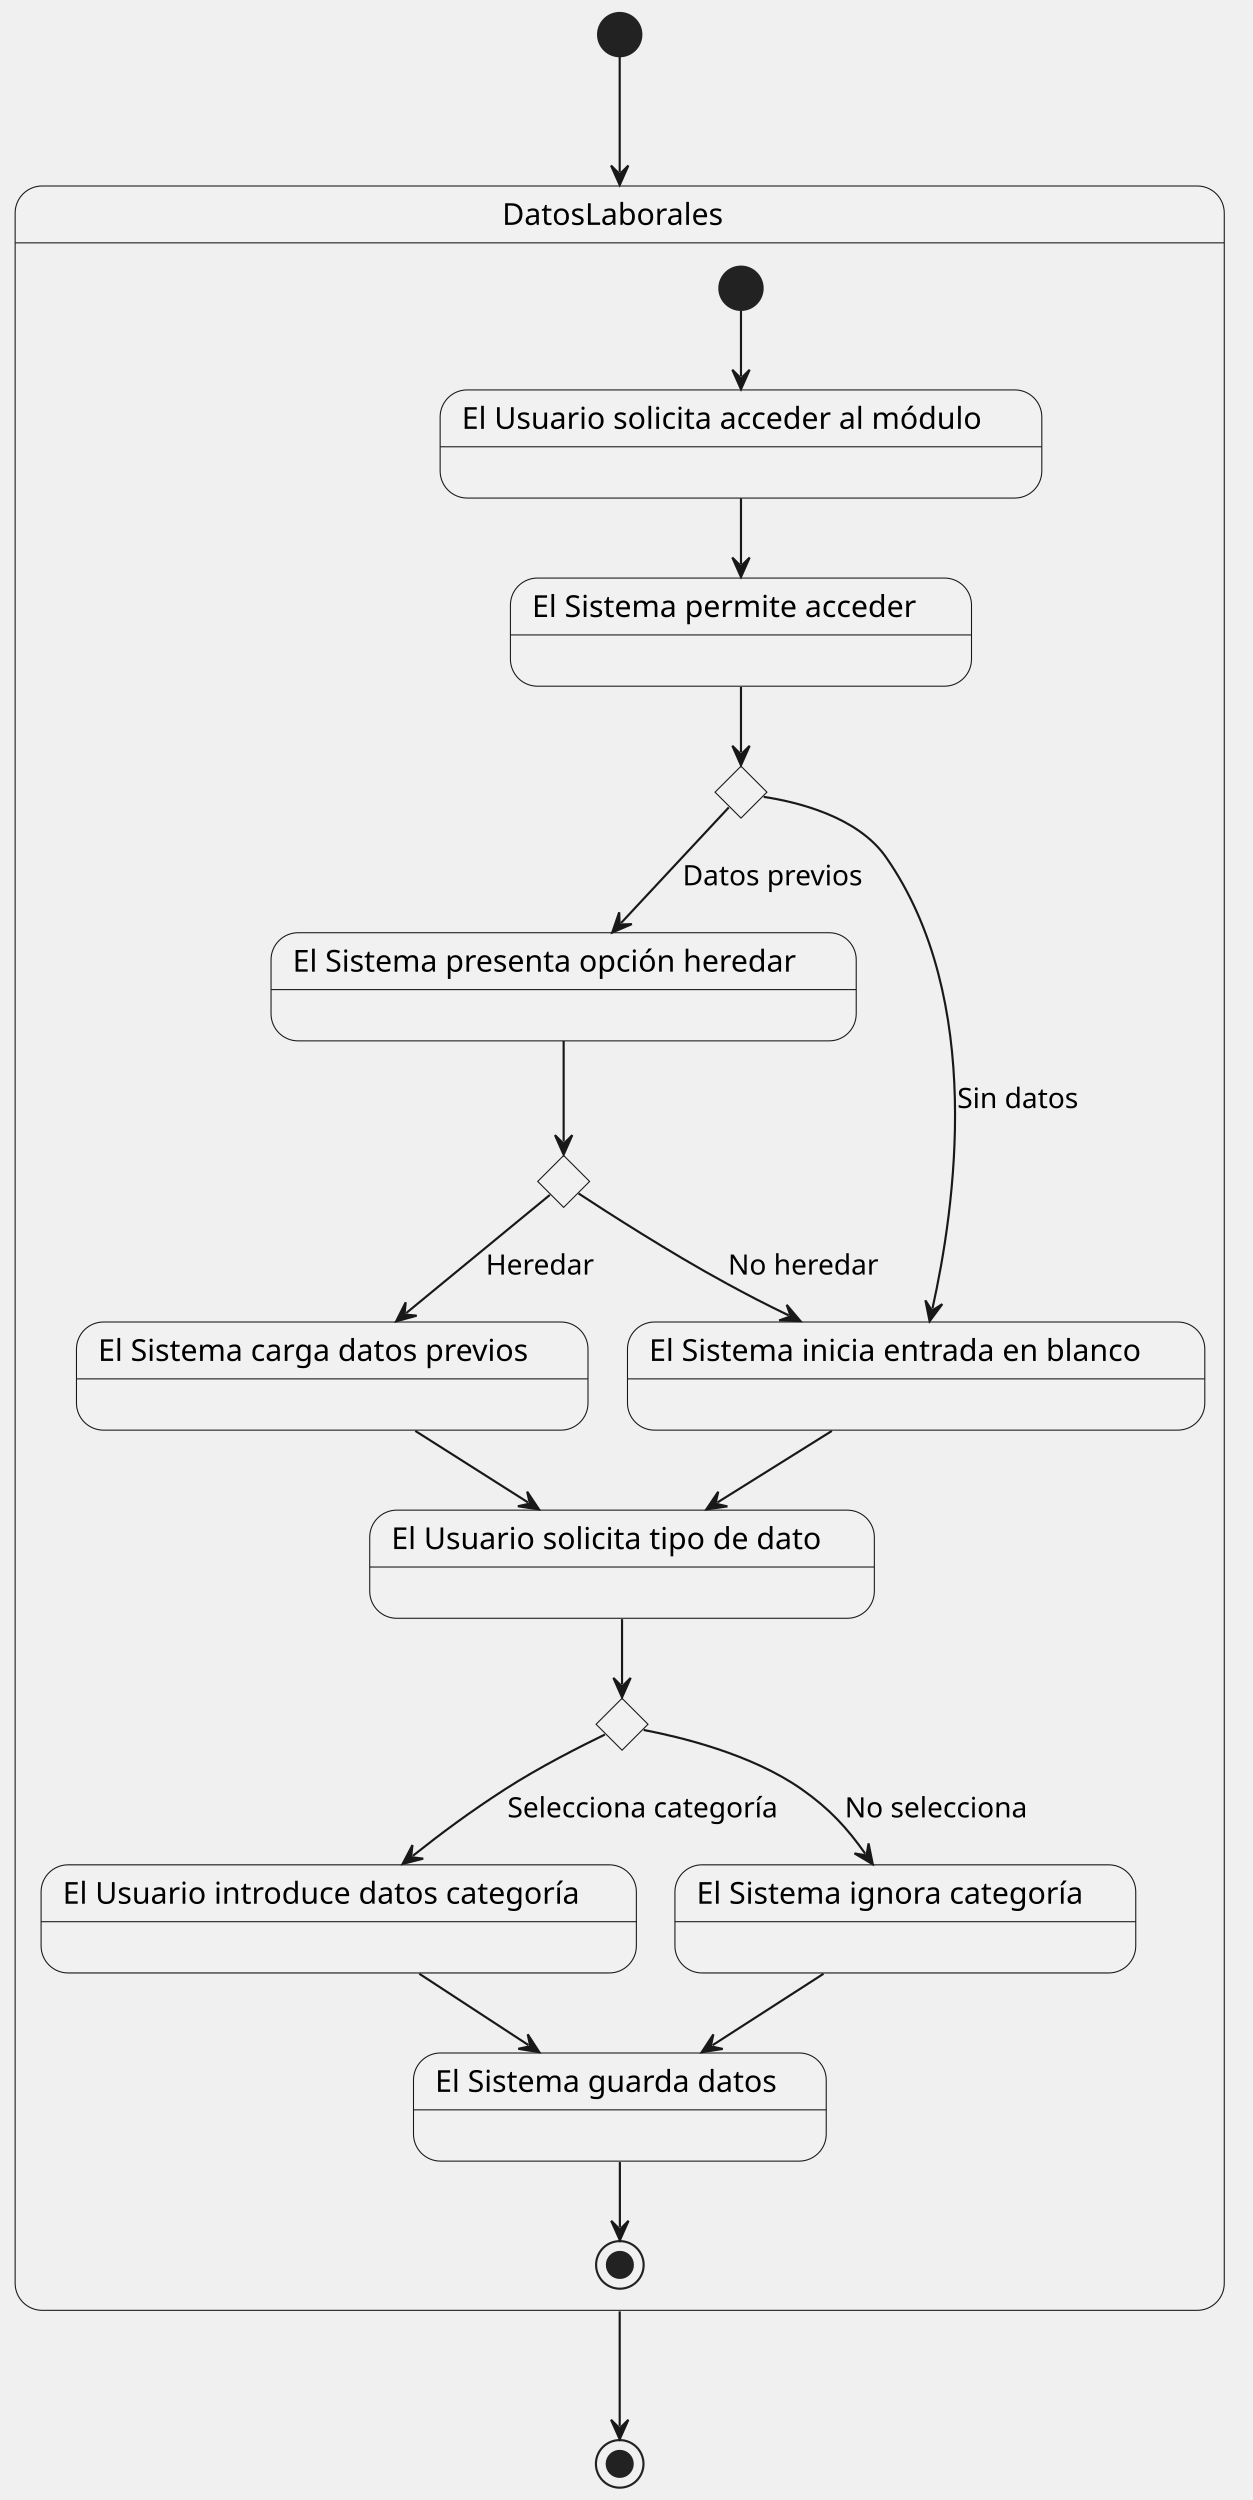
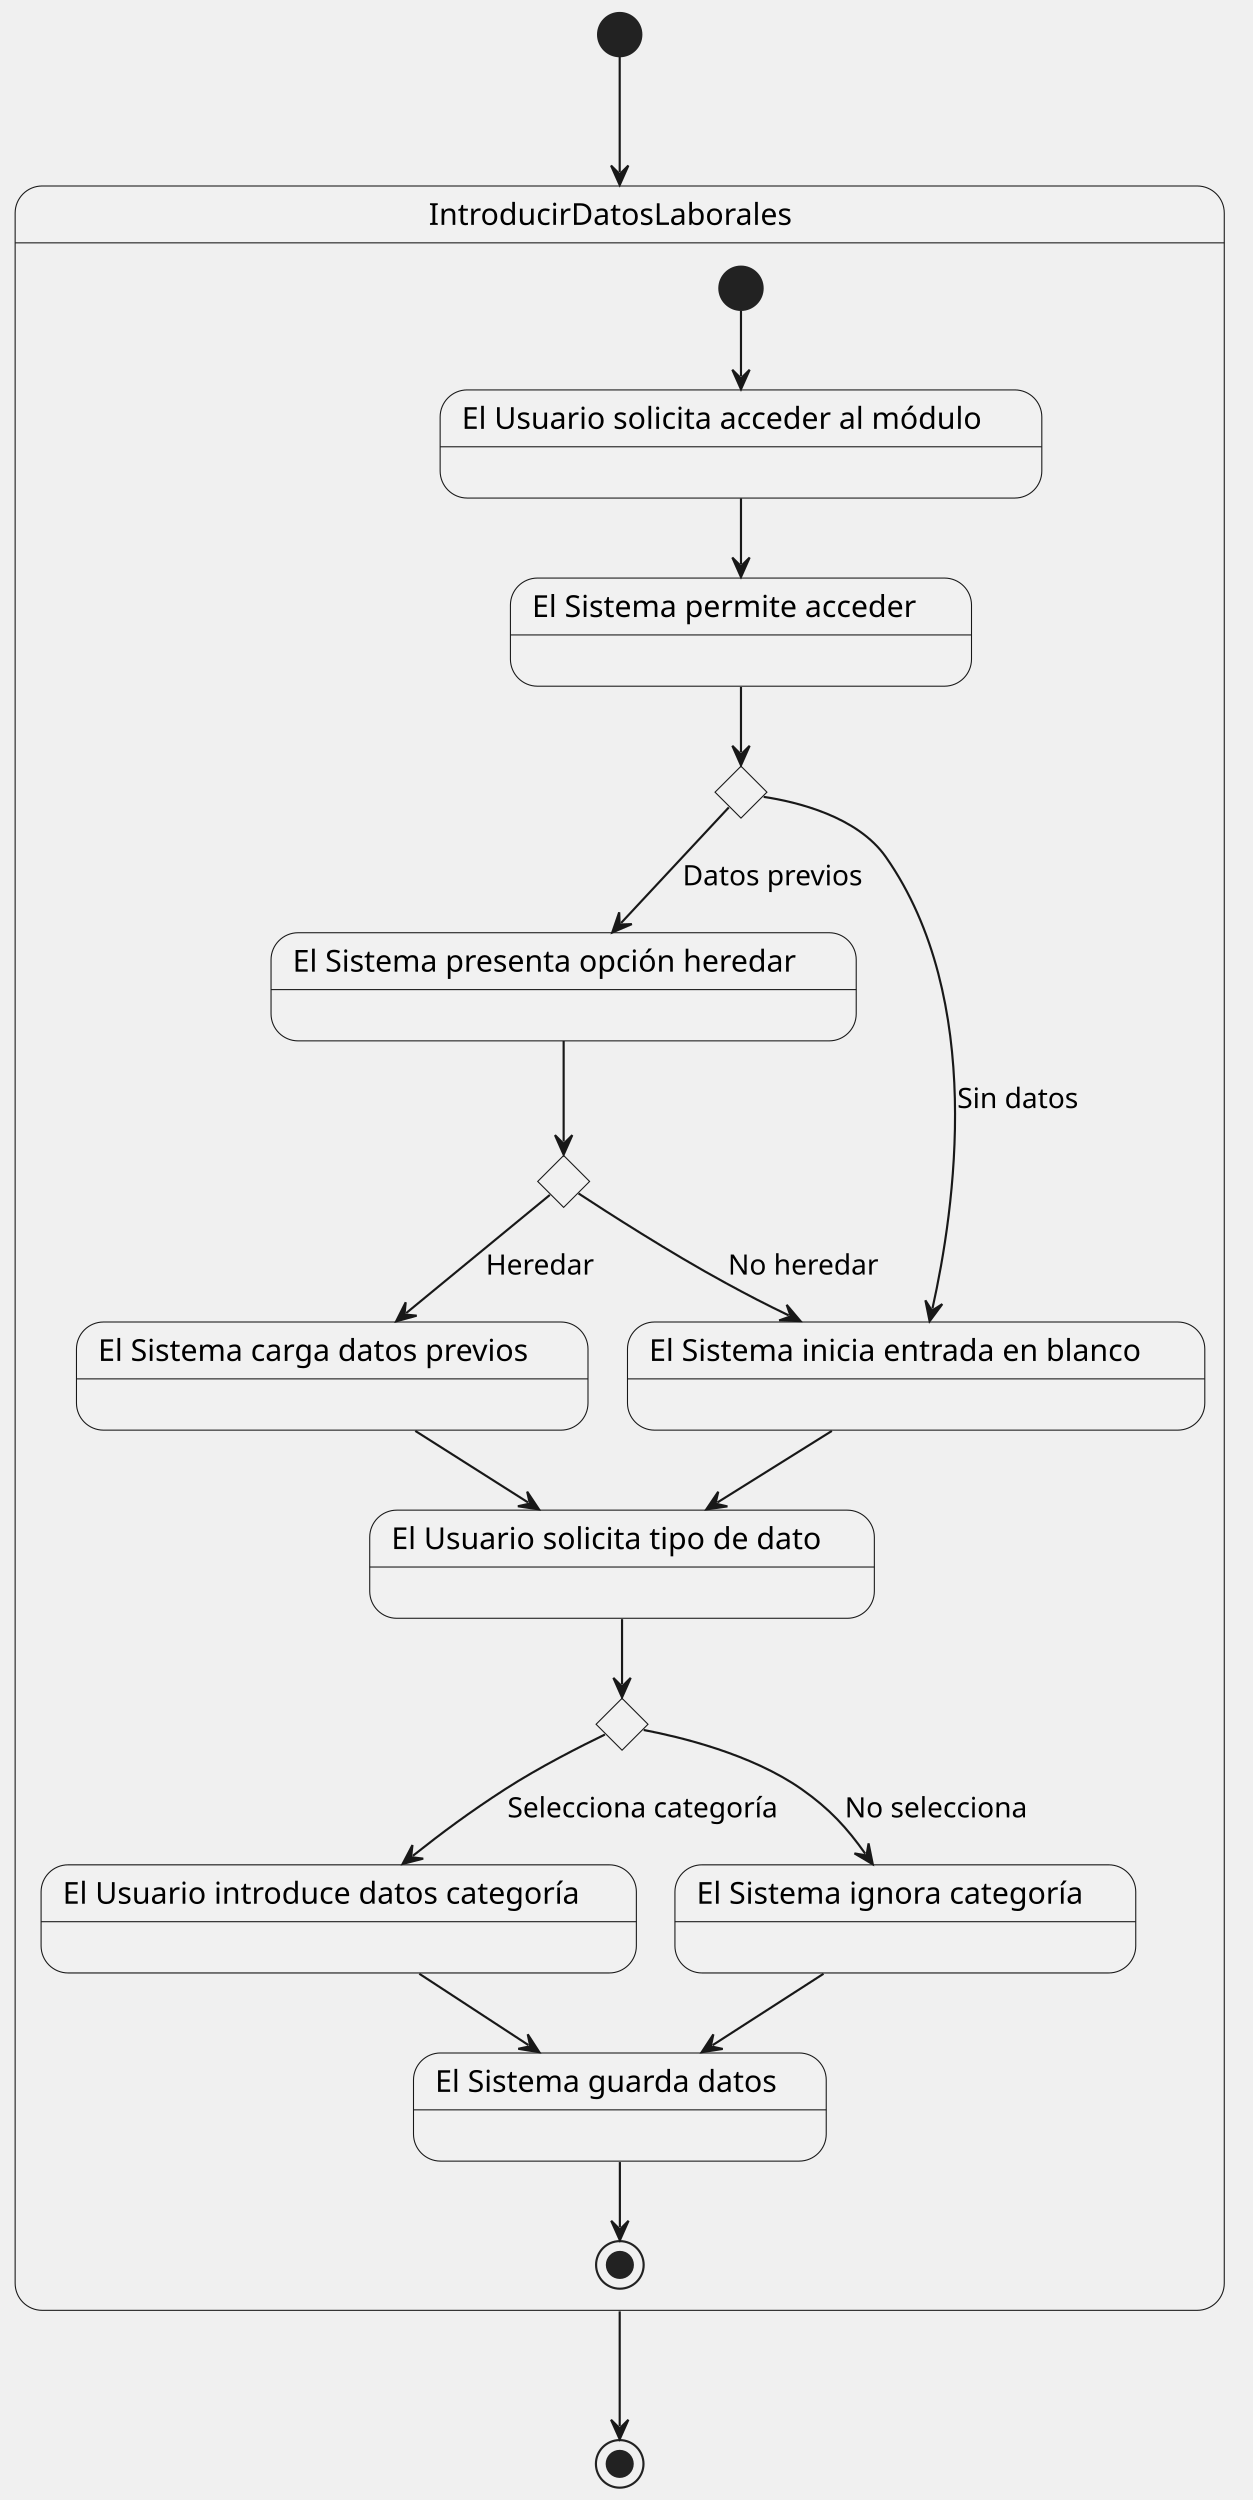
<svg xmlns="http://www.w3.org/2000/svg" contentStyleType="text/css" data-diagram-type="STATE" height="1156px" preserveAspectRatio="none" style="width:579px;height:1156px;background:#FFFFFF;" version="1.1" viewBox="0 0 579 1156" width="579px" zoomAndPan="magnify">
  <defs />
  <g>
    <path d="M19.5,86 L553.598,86 A12.5,12.5 0 0 1 566.098,98.5 L566.098,112.297 L7,112.297 L7,98.5 A12.5,12.5 0 0 1 19.5,86 " fill="#F1F1F1" style="stroke:#F1F1F1;stroke-width:1;" />
    <rect fill="#FFFFFF" fill-opacity="0" height="982.297" rx="12.5" ry="12.5" style="stroke:#181818;stroke-width:0.5;" width="559.098" x="7" y="86" />
    <line style="stroke:#181818;stroke-width:0.5;" x1="7" x2="566.098" y1="112.297" y2="112.297" />
-     <text fill="#000000" font-family="sans-serif" font-size="14" lengthAdjust="spacing" textLength="108.671" x="232.214" y="103.995">DatosLaborales</text>
-     <g id="DatosLaborales.Estado1">
+     <text fill="#000000" font-family="sans-serif" font-size="14" lengthAdjust="spacing" textLength="176.586" x="198.256" y="103.995">IntroducirDatosLaborales</text>
+     <g id="IntroducirDatosLaborales.Estado1">
      <rect fill="#F1F1F1" height="50" rx="12.5" ry="12.5" style="stroke:#181818;stroke-width:0.5;" width="278.214" x="203.52" y="180.297" />
      <line style="stroke:#181818;stroke-width:0.5;" x1="203.52" x2="481.734" y1="206.594" y2="206.594" />
      <text fill="#000000" font-family="sans-serif" font-size="14" lengthAdjust="spacing" textLength="258.214" x="213.52" y="198.292">El Usuario solicita acceder al módulo</text>
    </g>
-     <g id="DatosLaborales.Estado2">
+     <g id="IntroducirDatosLaborales.Estado2">
      <rect fill="#F1F1F1" height="50" rx="12.5" ry="12.5" style="stroke:#181818;stroke-width:0.5;" width="213.204" x="236.02" y="267.297" />
      <line style="stroke:#181818;stroke-width:0.5;" x1="236.02" x2="449.224" y1="293.594" y2="293.594" />
      <text fill="#000000" font-family="sans-serif" font-size="14" lengthAdjust="spacing" textLength="193.204" x="246.02" y="285.292">El Sistema permite acceder</text>
    </g>
    <g id="elem_choice1">
      <polygon fill="#F1F1F1" points="342.63,354.297,354.63,366.297,342.63,378.297,330.63,366.297,342.63,354.297" style="stroke:#181818;stroke-width:0.5;" />
    </g>
-     <g id="DatosLaborales.Estado3">
+     <g id="IntroducirDatosLaborales.Estado3">
      <rect fill="#F1F1F1" height="50" rx="12.5" ry="12.5" style="stroke:#181818;stroke-width:0.5;" width="270.585" x="125.33" y="431.297" />
      <line style="stroke:#181818;stroke-width:0.5;" x1="125.33" x2="395.915" y1="457.594" y2="457.594" />
      <text fill="#000000" font-family="sans-serif" font-size="14" lengthAdjust="spacing" textLength="250.585" x="135.33" y="449.292">El Sistema presenta opción heredar</text>
    </g>
-     <g id="DatosLaborales.Estado4">
+     <g id="IntroducirDatosLaborales.Estado4">
      <rect fill="#F1F1F1" height="50" rx="12.5" ry="12.5" style="stroke:#181818;stroke-width:0.5;" width="266.948" x="290.15" y="611.297" />
      <line style="stroke:#181818;stroke-width:0.5;" x1="290.15" x2="557.098" y1="637.594" y2="637.594" />
      <text fill="#000000" font-family="sans-serif" font-size="14" lengthAdjust="spacing" textLength="246.948" x="300.15" y="629.292">El Sistema inicia entrada en blanco</text>
    </g>
    <g id="elem_choice2">
      <polygon fill="#F1F1F1" points="260.63,534.297,272.63,546.297,260.63,558.297,248.63,546.297,260.63,534.297" style="stroke:#181818;stroke-width:0.5;" />
    </g>
-     <g id="DatosLaborales.Estado5">
+     <g id="IntroducirDatosLaborales.Estado5">
      <rect fill="#F1F1F1" height="50" rx="12.5" ry="12.5" style="stroke:#181818;stroke-width:0.5;" width="236.528" x="35.36" y="611.297" />
      <line style="stroke:#181818;stroke-width:0.5;" x1="35.36" x2="271.888" y1="637.594" y2="637.594" />
      <text fill="#000000" font-family="sans-serif" font-size="14" lengthAdjust="spacing" textLength="216.528" x="45.36" y="629.292">El Sistema carga datos previos</text>
    </g>
-     <g id="DatosLaborales.Estado6">
+     <g id="IntroducirDatosLaborales.Estado6">
      <rect fill="#F1F1F1" height="50" rx="12.5" ry="12.5" style="stroke:#181818;stroke-width:0.5;" width="233.336" x="170.96" y="698.297" />
      <line style="stroke:#181818;stroke-width:0.5;" x1="170.96" x2="404.296" y1="724.594" y2="724.594" />
      <text fill="#000000" font-family="sans-serif" font-size="14" lengthAdjust="spacing" textLength="213.336" x="180.96" y="716.292">El Usuario solicita tipo de dato</text>
    </g>
    <g id="elem_choice3">
      <polygon fill="#F1F1F1" points="287.63,785.297,299.63,797.297,287.63,809.297,275.63,797.297,287.63,785.297" style="stroke:#181818;stroke-width:0.5;" />
    </g>
-     <g id="DatosLaborales.Estado7">
+     <g id="IntroducirDatosLaborales.Estado7">
      <rect fill="#F1F1F1" height="50" rx="12.5" ry="12.5" style="stroke:#181818;stroke-width:0.5;" width="275.254" x="19" y="862.297" />
      <line style="stroke:#181818;stroke-width:0.5;" x1="19" x2="294.254" y1="888.594" y2="888.594" />
      <text fill="#000000" font-family="sans-serif" font-size="14" lengthAdjust="spacing" textLength="255.254" x="29" y="880.292">El Usuario introduce datos categoría</text>
    </g>
-     <g id="DatosLaborales.Estado8">
+     <g id="IntroducirDatosLaborales.Estado8">
      <rect fill="#F1F1F1" height="50" rx="12.5" ry="12.5" style="stroke:#181818;stroke-width:0.5;" width="213.081" x="312.09" y="862.297" />
      <line style="stroke:#181818;stroke-width:0.5;" x1="312.09" x2="525.171" y1="888.594" y2="888.594" />
      <text fill="#000000" font-family="sans-serif" font-size="14" lengthAdjust="spacing" textLength="193.081" x="322.09" y="880.292">El Sistema ignora categoría</text>
    </g>
-     <g id="DatosLaborales.Estado9">
+     <g id="IntroducirDatosLaborales.Estado9">
      <rect fill="#F1F1F1" height="50" rx="12.5" ry="12.5" style="stroke:#181818;stroke-width:0.5;" width="190.851" x="191.2" y="949.297" />
      <line style="stroke:#181818;stroke-width:0.5;" x1="191.2" x2="382.051" y1="975.594" y2="975.594" />
      <text fill="#000000" font-family="sans-serif" font-size="14" lengthAdjust="spacing" textLength="170.851" x="201.2" y="967.292">El Sistema guarda datos</text>
    </g>
    <ellipse cx="342.63" cy="133.297" fill="#222222" rx="10" ry="10" style="stroke:#222222;stroke-width:1;" />
    <ellipse cx="286.63" cy="1047.297" fill="#FFFFFF" fill-opacity="0" rx="11" ry="11" style="stroke:#222222;stroke-width:1;" />
    <ellipse cx="286.63" cy="1047.297" fill="#222222" rx="6" ry="6" style="stroke:#222222;stroke-width:1;" />
-     <g id="link_*start*DatosLaborales_Estado1">
-       <path d="M342.63,143.737 C342.63,152.997 342.63,161.487 342.63,173.977 " fill="#FFFFFF" fill-opacity="0" id="*start*DatosLaborales-to-Estado1" style="stroke:#181818;stroke-width:1;" />
+     <g id="link_*start*IntroducirDatosLaborales_Estado1">
+       <path d="M342.63,143.737 C342.63,152.997 342.63,161.487 342.63,173.977 " fill="#FFFFFF" fill-opacity="0" id="*start*IntroducirDatosLaborales-to-Estado1" style="stroke:#181818;stroke-width:1;" />
      <polygon fill="#181818" points="342.63,179.977,346.63,170.977,342.63,174.977,338.63,170.977,342.63,179.977" style="stroke:#181818;stroke-width:1;" />
    </g>
    <g id="link_Estado1_Estado2">
      <path d="M342.63,230.427 C342.63,241.817 342.63,249.377 342.63,260.807 " fill="#FFFFFF" fill-opacity="0" id="Estado1-to-Estado2" style="stroke:#181818;stroke-width:1;" />
      <polygon fill="#181818" points="342.63,266.807,346.63,257.807,342.63,261.807,338.63,257.807,342.63,266.807" style="stroke:#181818;stroke-width:1;" />
    </g>
    <g id="link_Estado2_choice1">
      <path d="M342.63,317.677 C342.63,329.917 342.63,338.157 342.63,347.857 " fill="#FFFFFF" fill-opacity="0" id="Estado2-to-choice1" style="stroke:#181818;stroke-width:1;" />
      <polygon fill="#181818" points="342.63,353.857,346.63,344.857,342.63,348.857,338.63,344.857,342.63,353.857" style="stroke:#181818;stroke-width:1;" />
    </g>
    <g id="link_choice1_Estado3">
      <path d="M336.99,373.347 C326.06,385.077 305.551,407.087 287.201,426.777 " fill="#FFFFFF" fill-opacity="0" id="choice1-to-Estado3" style="stroke:#181818;stroke-width:1;" />
      <polygon fill="#181818" points="283.11,431.167,292.172,427.31,286.519,427.509,286.32,421.856,283.11,431.167" style="stroke:#181818;stroke-width:1;" />
      <text fill="#000000" font-family="sans-serif" font-size="13" lengthAdjust="spacing" textLength="89.559" x="315.63" y="409.364">Datos previos</text>
    </g>
    <g id="link_choice1_Estado4">
      <path d="M353.12,368.467 C368.43,370.787 396.48,377.497 409.63,396.297 C455.61,462.027 441.527,558.631 431.157,605.081 " fill="#FFFFFF" fill-opacity="0" id="choice1-to-Estado4" style="stroke:#181818;stroke-width:1;" />
      <polygon fill="#181818" points="429.85,610.937,435.715,603.025,430.939,606.057,427.907,601.282,429.85,610.937" style="stroke:#181818;stroke-width:1;" />
      <text fill="#000000" font-family="sans-serif" font-size="13" lengthAdjust="spacing" textLength="60.277" x="442.63" y="512.364">Sin datos</text>
    </g>
    <g id="link_Estado3_choice2">
      <path d="M260.63,481.347 C260.63,498.447 260.63,514.637 260.63,527.887 " fill="#FFFFFF" fill-opacity="0" id="Estado3-to-choice2" style="stroke:#181818;stroke-width:1;" />
      <polygon fill="#181818" points="260.63,533.887,264.63,524.887,260.63,528.887,256.63,524.887,260.63,533.887" style="stroke:#181818;stroke-width:1;" />
    </g>
    <g id="link_choice2_Estado5">
      <path d="M254.25,552.537 C240.58,563.787 212.305,587.047 187.815,607.177 " fill="#FFFFFF" fill-opacity="0" id="choice2-to-Estado5" style="stroke:#181818;stroke-width:1;" />
      <polygon fill="#181818" points="183.18,610.987,192.673,608.362,187.043,607.812,187.593,602.182,183.18,610.987" style="stroke:#181818;stroke-width:1;" />
      <text fill="#000000" font-family="sans-serif" font-size="13" lengthAdjust="spacing" textLength="52.679" x="224.63" y="589.364">Heredar</text>
    </g>
    <g id="link_choice2_Estado4">
      <path d="M267.51,551.857 C280.55,560.417 309.86,579.297 335.63,593.297 C346.63,599.277 353.228,602.695 364.728,608.255 " fill="#FFFFFF" fill-opacity="0" id="choice2-to-Estado4" style="stroke:#181818;stroke-width:1;" />
      <polygon fill="#181818" points="370.13,610.867,363.768,603.348,365.628,608.691,360.286,610.551,370.13,610.867" style="stroke:#181818;stroke-width:1;" />
      <text fill="#000000" font-family="sans-serif" font-size="13" lengthAdjust="spacing" textLength="72.954" x="336.63" y="589.364">No heredar</text>
    </g>
    <g id="link_Estado5_Estado6">
      <path d="M192.03,661.657 C209.97,673.037 226.213,683.343 244.153,694.723 " fill="#FFFFFF" fill-opacity="0" id="Estado5-to-Estado6" style="stroke:#181818;stroke-width:1;" />
      <polygon fill="#181818" points="249.22,697.937,243.763,689.738,244.998,695.259,239.477,696.494,249.22,697.937" style="stroke:#181818;stroke-width:1;" />
    </g>
    <g id="link_Estado4_Estado6">
      <path d="M384.65,661.657 C366.44,673.037 349.909,683.378 331.689,694.758 " fill="#FFFFFF" fill-opacity="0" id="Estado4-to-Estado6" style="stroke:#181818;stroke-width:1;" />
      <polygon fill="#181818" points="326.6,697.937,336.352,696.562,330.841,695.288,332.114,689.777,326.6,697.937" style="stroke:#181818;stroke-width:1;" />
    </g>
    <g id="link_Estado6_choice3">
      <path d="M287.63,748.677 C287.63,760.907 287.63,769.157 287.63,778.857 " fill="#FFFFFF" fill-opacity="0" id="Estado6-to-choice3" style="stroke:#181818;stroke-width:1;" />
      <polygon fill="#181818" points="287.63,784.857,291.63,775.857,287.63,779.857,283.63,775.857,287.63,784.857" style="stroke:#181818;stroke-width:1;" />
    </g>
    <g id="link_choice3_Estado7">
      <path d="M279.71,802.047 C268.98,807.237 249.36,817.137 233.63,827.297 C217.36,837.807 204.873,847.051 190.863,858.151 " fill="#FFFFFF" fill-opacity="0" id="choice3-to-Estado7" style="stroke:#181818;stroke-width:1;" />
      <polygon fill="#181818" points="186.16,861.877,195.698,859.423,190.079,858.772,190.73,853.153,186.16,861.877" style="stroke:#181818;stroke-width:1;" />
      <text fill="#000000" font-family="sans-serif" font-size="13" lengthAdjust="spacing" textLength="135.395" x="234.63" y="840.364">Selecciona categoría</text>
    </g>
    <g id="link_choice3_Estado8">
      <path d="M297.64,799.957 C314.1,803.067 347.39,810.987 370.63,827.297 C383.7,836.477 391.668,845.264 400.098,857.144 " fill="#FFFFFF" fill-opacity="0" id="choice3-to-Estado8" style="stroke:#181818;stroke-width:1;" />
      <polygon fill="#181818" points="403.57,862.037,401.624,852.382,400.676,857.959,395.099,857.012,403.57,862.037" style="stroke:#181818;stroke-width:1;" />
      <text fill="#000000" font-family="sans-serif" font-size="13" lengthAdjust="spacing" textLength="90.257" x="390.63" y="840.364">No selecciona</text>
    </g>
    <g id="link_Estado7_Estado9">
      <path d="M193.88,912.657 C211.29,924.037 226.938,934.274 244.348,945.654 " fill="#FFFFFF" fill-opacity="0" id="Estado7-to-Estado9" style="stroke:#181818;stroke-width:1;" />
      <polygon fill="#181818" points="249.37,948.937,244.025,940.664,245.185,946.201,239.648,947.361,249.37,948.937" style="stroke:#181818;stroke-width:1;" />
    </g>
    <g id="link_Estado8_Estado9">
      <path d="M380.8,912.657 C363.13,924.037 347.174,934.308 329.504,945.688 " fill="#FFFFFF" fill-opacity="0" id="Estado8-to-Estado9" style="stroke:#181818;stroke-width:1;" />
      <polygon fill="#181818" points="324.46,948.937,334.192,947.427,328.664,946.23,329.861,940.701,324.46,948.937" style="stroke:#181818;stroke-width:1;" />
    </g>
-     <g id="link_Estado9_*end*DatosLaborales">
-       <path d="M286.63,999.727 C286.63,1012.087 286.63,1020.427 286.63,1029.897 " fill="#FFFFFF" fill-opacity="0" id="Estado9-to-*end*DatosLaborales" style="stroke:#181818;stroke-width:1;" />
+     <g id="link_Estado9_*end*IntroducirDatosLaborales">
+       <path d="M286.63,999.727 C286.63,1012.087 286.63,1020.427 286.63,1029.897 " fill="#FFFFFF" fill-opacity="0" id="Estado9-to-*end*IntroducirDatosLaborales" style="stroke:#181818;stroke-width:1;" />
      <polygon fill="#181818" points="286.63,1035.897,290.63,1026.897,286.63,1030.897,282.63,1026.897,286.63,1035.897" style="stroke:#181818;stroke-width:1;" />
    </g>
    <ellipse cx="286.55" cy="16" fill="#222222" rx="10" ry="10" style="stroke:#222222;stroke-width:1;" />
    <ellipse cx="286.55" cy="1139.3" fill="#FFFFFF" fill-opacity="0" rx="11" ry="11" style="stroke:#222222;stroke-width:1;" />
    <ellipse cx="286.55" cy="1139.3" fill="#222222" rx="6" ry="6" style="stroke:#222222;stroke-width:1;" />
-     <g id="link_*start*_DatosLaborales">
-       <path d="M286.55,26.24 C286.55,37.46 286.55,52.31 286.55,79.55 " fill="#FFFFFF" fill-opacity="0" id="*start*-to-DatosLaborales" style="stroke:#181818;stroke-width:1;" />
+     <g id="link_*start*_IntroducirDatosLaborales">
+       <path d="M286.55,26.24 C286.55,37.46 286.55,52.31 286.55,79.55 " fill="#FFFFFF" fill-opacity="0" id="*start*-to-IntroducirDatosLaborales" style="stroke:#181818;stroke-width:1;" />
      <polygon fill="#181818" points="286.55,85.55,290.55,76.55,286.55,80.55,282.55,76.55,286.55,85.55" style="stroke:#181818;stroke-width:1;" />
    </g>
-     <g id="link_DatosLaborales_*end*">
-       <path d="M286.55,1068.77 C286.55,1095.58 286.55,1110.3 286.55,1121.9 " fill="#FFFFFF" fill-opacity="0" id="DatosLaborales-to-*end*" style="stroke:#181818;stroke-width:1;" />
+     <g id="link_IntroducirDatosLaborales_*end*">
+       <path d="M286.55,1068.77 C286.55,1095.58 286.55,1110.3 286.55,1121.9 " fill="#FFFFFF" fill-opacity="0" id="IntroducirDatosLaborales-to-*end*" style="stroke:#181818;stroke-width:1;" />
      <polygon fill="#181818" points="286.55,1127.9,290.55,1118.9,286.55,1122.9,282.55,1118.9,286.55,1127.9" style="stroke:#181818;stroke-width:1;" />
    </g>
  </g>
</svg>
